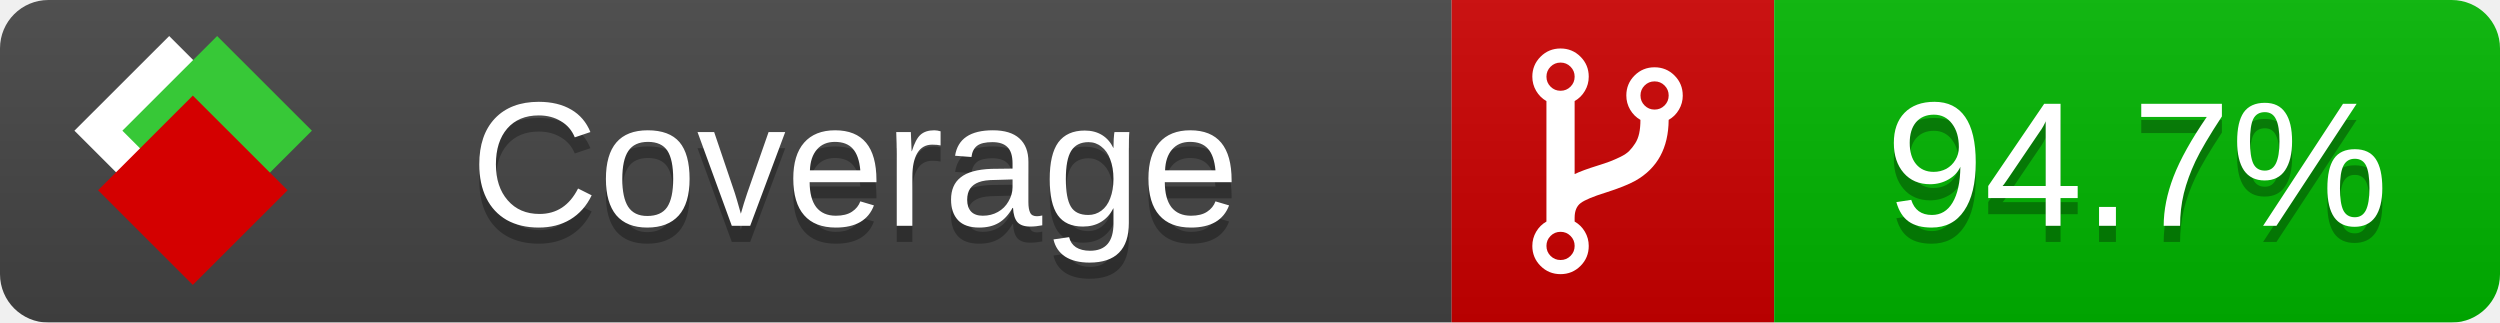
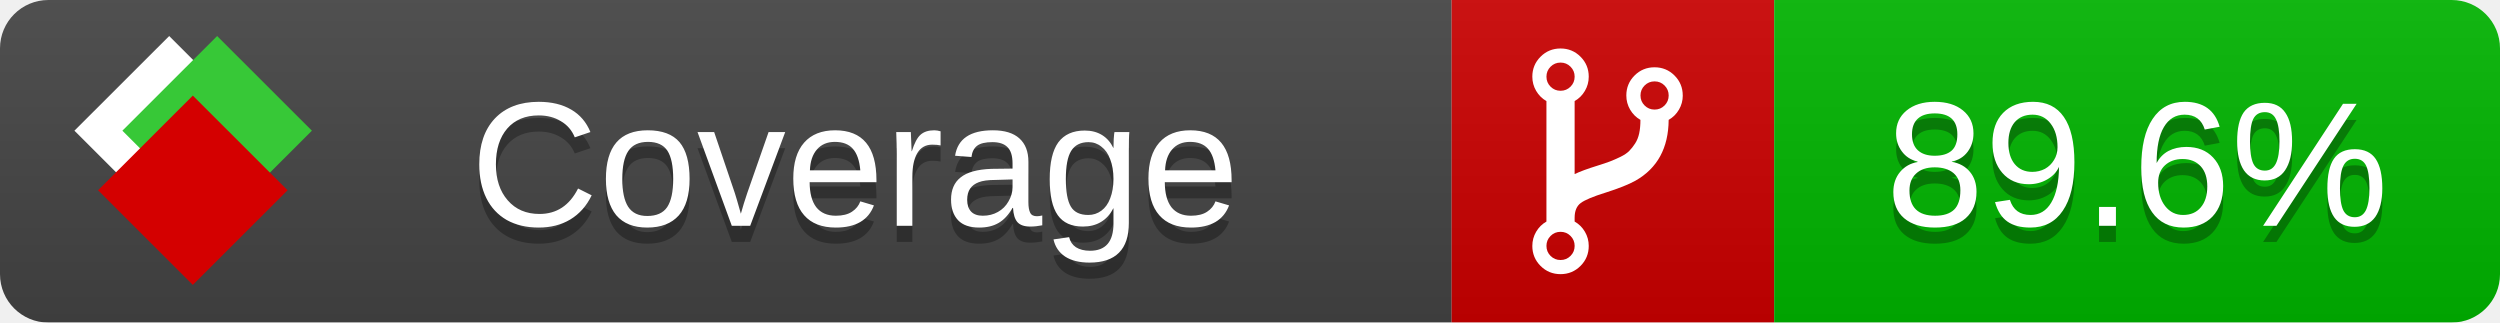
<svg xmlns="http://www.w3.org/2000/svg" xmlns:xlink="http://www.w3.org/1999/xlink" width="155" height="20">
  <style type="text/css">
          
            @keyframes fade1 {
                0% { visibility: visible; opacity: 1; }
               23% { visibility: visible; opacity: 1; }
               25% { visibility: hidden; opacity: 0; }
               48% { visibility: hidden; opacity: 0; }
               50% { visibility: hidden; opacity: 0; }
               73% { visibility: hidden; opacity: 0; }
               75% { visibility: hidden; opacity: 0; }
               98% { visibility: hidden; opacity: 0; }
              100% { visibility: visible; opacity: 1; }
            }
            @keyframes fade2 {
                0% { visibility: hidden; opacity: 0; }
               23% { visibility: hidden; opacity: 0; }
               25% { visibility: visible; opacity: 1; }
               48% { visibility: visible; opacity: 1; }
               50% { visibility: hidden; opacity: 0; }
               73% { visibility: hidden; opacity: 0; }
               75% { visibility: hidden; opacity: 0; }
               98% { visibility: hidden; opacity: 0; }
              100% { visibility: hidden; opacity: 0; }
            }
            @keyframes fade3 {
                0% { visibility: hidden; opacity: 0; }
               23% { visibility: hidden; opacity: 0; }
               25% { visibility: hidden; opacity: 0; }
               48% { visibility: hidden; opacity: 0; }
               50% { visibility: visible; opacity: 1; }
               73% { visibility: visible; opacity: 1; }
               75% { visibility: hidden; opacity: 0; }
               98% { visibility: hidden; opacity: 0; }
              100% { visibility: hidden; opacity: 0; }
            }
            @keyframes fade4 {
                0% { visibility: hidden; opacity: 0; }
               23% { visibility: hidden; opacity: 0; }
               25% { visibility: hidden; opacity: 0; }
               48% { visibility: hidden; opacity: 0; }
               50% { visibility: hidden; opacity: 0; }
               73% { visibility: hidden; opacity: 0; }
               75% { visibility: visible; opacity: 1; }
               98% { visibility: visible; opacity: 1; }
              100% { visibility: hidden; opacity: 0; }
            }
            .linecoverage {
                animation-duration: 15s;
                animation-name: fade1;
                animation-iteration-count: infinite;
            }
            .branchcoverage {
                animation-duration: 15s;
                animation-name: fade2;
                animation-iteration-count: infinite;
            }
            .methodcoverage {
                animation-duration: 15s;
                animation-name: fade3;
                animation-iteration-count: infinite;
            }
            .fullmethodcoverage {
                animation-duration: 15s;
                animation-name: fade4;
                animation-iteration-count: infinite;
            }
          
    </style>
  <defs>
    <linearGradient id="gradient" x2="0" y2="100%">
      <stop offset="0" stop-color="#bbb" stop-opacity=".1" />
      <stop offset="1" stop-opacity=".1" />
    </linearGradient>
    <linearGradient id="c">
      <stop offset="0" stop-color="#d40000" />
      <stop offset="1" stop-color="#ff2a2a" />
    </linearGradient>
    <linearGradient id="a">
      <stop offset="0" stop-color="#e0e0de" />
      <stop offset="1" stop-color="#fff" />
    </linearGradient>
    <linearGradient id="b">
      <stop offset="0" stop-color="#37c837" />
      <stop offset="1" stop-color="#217821" />
    </linearGradient>
    <linearGradient xlink:href="#a" id="e" x1="106.44" x2="69.96" y1="-11.96" y2="-46.84" gradientTransform="matrix(-.8426 -.00045 -.00045 -.8426 -94.27 -75.82)" gradientUnits="userSpaceOnUse" />
    <linearGradient xlink:href="#b" id="f" x1="56.19" x2="77.97" y1="-23.45" y2="10.62" gradientTransform="matrix(.8426 .00045 .00045 .8426 94.27 75.82)" gradientUnits="userSpaceOnUse" />
    <linearGradient xlink:href="#c" id="g" x1="79.98" x2="132.9" y1="10.79" y2="10.79" gradientTransform="matrix(.8426 .00045 .00045 .8426 94.27 75.82)" gradientUnits="userSpaceOnUse" />
    <mask id="mask">
      <rect width="155" height="20" rx="3" fill="#fff" />
    </mask>
    <g id="icon" transform="matrix(.04486 0 0 .04481 -.48 -.63)">
      <rect width="52.92" height="52.92" x="-109.72" y="-27.13" fill="url(#e)" transform="rotate(-135)" />
      <rect width="52.92" height="52.92" x="70.19" y="-39.18" fill="url(#f)" transform="rotate(45)" />
      <rect width="52.92" height="52.92" x="80.05" y="-15.74" fill="url(#g)" transform="rotate(45)" />
    </g>
  </defs>
  <g mask="url(#mask)">
    <rect x="0" y="0" width="90" height="20" fill="#444" />
    <rect x="90" y="0" width="20" height="20" fill="#c00" />
    <rect x="110" y="0" width="45" height="20" fill="#00B600" />
    <rect x="0" y="0" width="155" height="20" fill="url(#gradient)" />
  </g>
  <g>
    <path class="" fill="#fff" d="m 97.628,15.247 q 0,-0.364 -0.255,-0.619 -0.255,-0.255 -0.619,-0.255 -0.364,0 -0.619,0.255 -0.255,0.255 -0.255,0.619 0,0.364 0.255,0.619 0.255,0.255 0.619,0.255 0.364,0 0.619,-0.255 0.255,-0.255 0.255,-0.619 z m 0,-10.493 q 0,-0.364 -0.255,-0.619 -0.255,-0.255 -0.619,-0.255 -0.364,0 -0.619,0.255 -0.255,0.255 -0.255,0.619 0,0.364 0.255,0.619 0.255,0.255 0.619,0.255 0.364,0 0.619,-0.255 0.255,-0.255 0.255,-0.619 z m 5.83,1.166 q 0,-0.364 -0.255,-0.619 -0.255,-0.255 -0.619,-0.255 -0.364,0 -0.619,0.255 -0.255,0.255 -0.255,0.619 0,0.364 0.255,0.619 0.255,0.255 0.619,0.255 0.364,0 0.619,-0.255 0.255,-0.255 0.255,-0.619 z m 0.874,0 q 0,0.474 -0.237,0.879 -0.237,0.405 -0.638,0.633 -0.018,2.614 -2.059,3.771 -0.619,0.346 -1.849,0.738 -1.166,0.364 -1.544,0.647 -0.378,0.282 -0.378,0.911 l 0,0.237 q 0.401,0.228 0.638,0.633 0.237,0.405 0.237,0.879 0,0.729 -0.51,1.239 -0.51,0.51 -1.239,0.51 -0.729,0 -1.239,-0.51 -0.51,-0.51 -0.51,-1.239 0,-0.474 0.237,-0.879 0.237,-0.405 0.638,-0.633 l 0,-7.469 q -0.401,-0.228 -0.638,-0.633 -0.237,-0.405 -0.237,-0.879 0,-0.729 0.51,-1.239 0.51,-0.51 1.239,-0.51 0.729,0 1.239,0.51 0.51,0.51 0.51,1.239 0,0.474 -0.237,0.879 -0.237,0.405 -0.638,0.633 l 0,4.527 q 0.492,-0.237 1.403,-0.519 0.501,-0.155 0.797,-0.269 0.296,-0.114 0.642,-0.282 0.346,-0.169 0.537,-0.36 0.191,-0.191 0.369,-0.465 0.178,-0.273 0.255,-0.633 0.077,-0.36 0.077,-0.833 -0.401,-0.228 -0.638,-0.633 -0.237,-0.405 -0.237,-0.879 0,-0.729 0.51,-1.239 0.51,-0.51 1.239,-0.51 0.729,0 1.239,0.51 0.51,0.51 0.51,1.239 z" />
  </g>
  <g fill="#fff" text-anchor="middle" font-family="Verdana,Arial,Geneva,sans-serif" font-size="11">
    <a xlink:href="https://github.com/danielpalme/ReportGenerator" target="_top">
      <use xlink:href="#icon" transform="translate(3,1) scale(3.5)" />
    </a>
    <text x="53" y="15" fill="#010101" fill-opacity=".3">Coverage</text>
    <text x="53" y="14" fill="#fff">Coverage</text>
-     <text class="" x="132.5" y="15" fill="#010101" fill-opacity=".3">94.7%</text>
-     <text class="" x="132.5" y="14">94.7%</text>
+     <text class="" x="132.5" y="15" fill="#010101" fill-opacity=".3">89.6%</text>
+     <text class="" x="132.5" y="14">89.6%</text>
  </g>
  <g>
    <rect class="" x="90" y="0" width="65" height="20" fill-opacity="0" />
  </g>
</svg>
